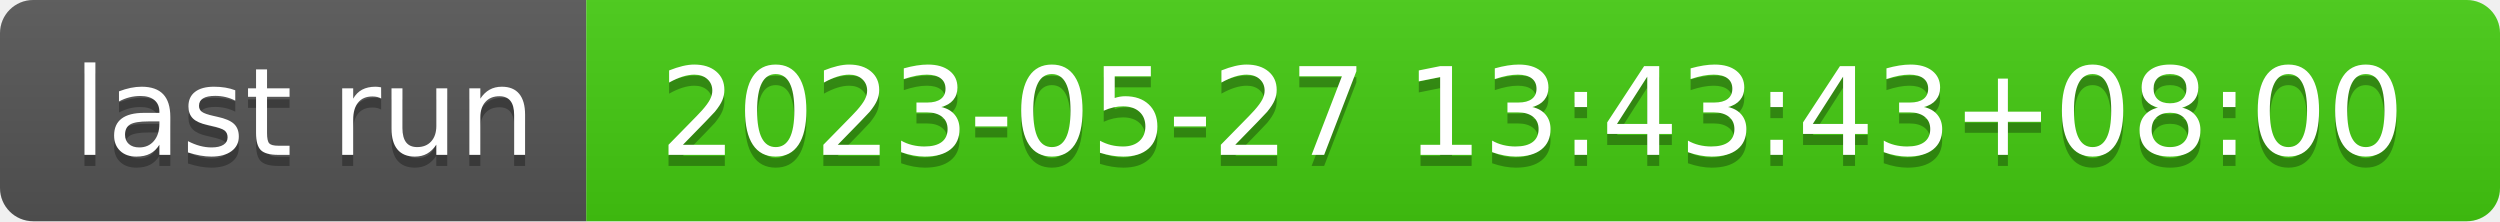
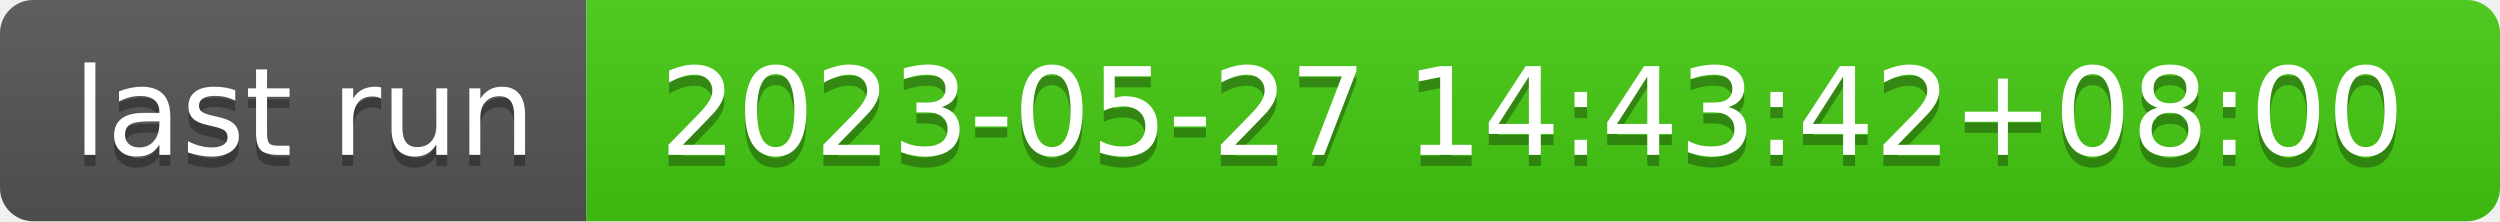
- <svg xmlns="http://www.w3.org/2000/svg" width="226" height="20" role="img" aria-label="last run: 2023-05-27 13:43:43+08:00">
+ <svg xmlns="http://www.w3.org/2000/svg" width="226" height="20" role="img" aria-label="last run: 2023-05-27 14:43:42+08:00">
  <linearGradient id="s" x2="0" y2="100%">
    <stop offset="0" stop-color="#bbb" stop-opacity=".1" />
    <stop offset="1" stop-opacity=".1" />
  </linearGradient>
  <clipPath id="r">
    <rect width="226" height="20" rx="3" fill="#fff" />
  </clipPath>
  <g clip-path="url(#r)">
    <rect width="53" height="20" fill="#555" />
    <rect x="53" width="173" height="20" fill="#4c1" />
    <rect width="226" height="20" fill="url(#s)" />
  </g>
  <g fill="#fff" text-anchor="middle" font-family="Verdana,Geneva,DejaVu Sans,sans-serif" text-rendering="geometricPrecision" font-size="110">
    <text aria-hidden="true" x="275" y="150" fill="#010101" fill-opacity=".3" transform="scale(.1)" textLength="430">last run</text>
    <text x="275" y="140" transform="scale(.1)" fill="#fff" textLength="430">last run</text>
-     <text aria-hidden="true" x="1385" y="150" fill="#010101" fill-opacity=".3" transform="scale(.1)" textLength="1630">2023-05-27 13:43:43+08:00</text>
-     <text x="1385" y="140" transform="scale(.1)" fill="#fff" textLength="1630">2023-05-27 13:43:43+08:00</text>
+     <text aria-hidden="true" x="1385" y="150" fill="#010101" fill-opacity=".3" transform="scale(.1)" textLength="1630">2023-05-27 14:43:42+08:00</text>
+     <text x="1385" y="140" transform="scale(.1)" fill="#fff" textLength="1630">2023-05-27 14:43:42+08:00</text>
  </g>
</svg>
